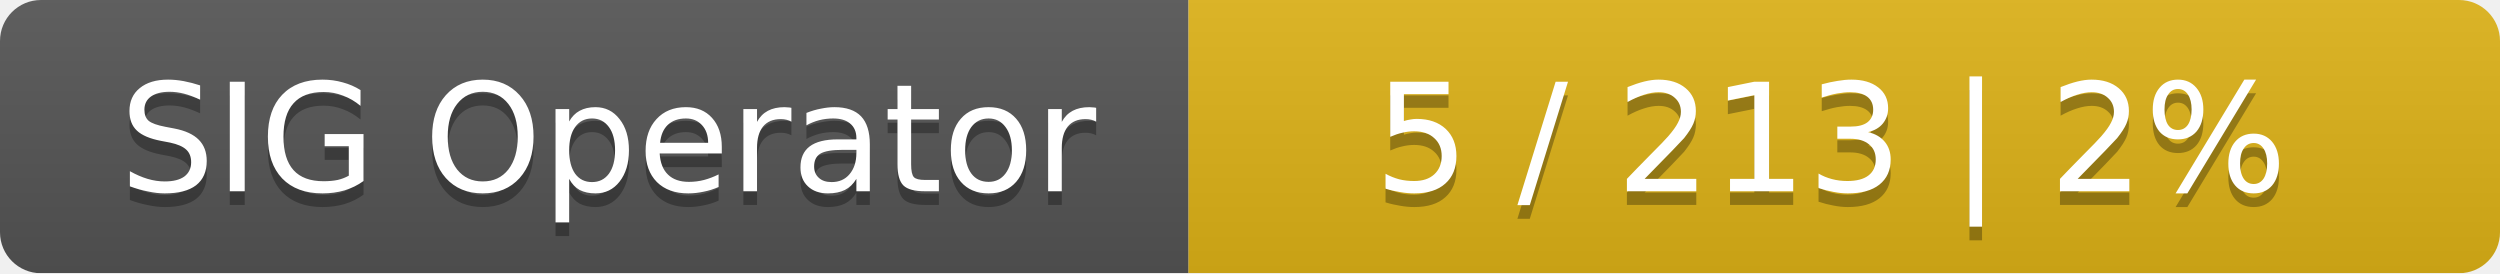
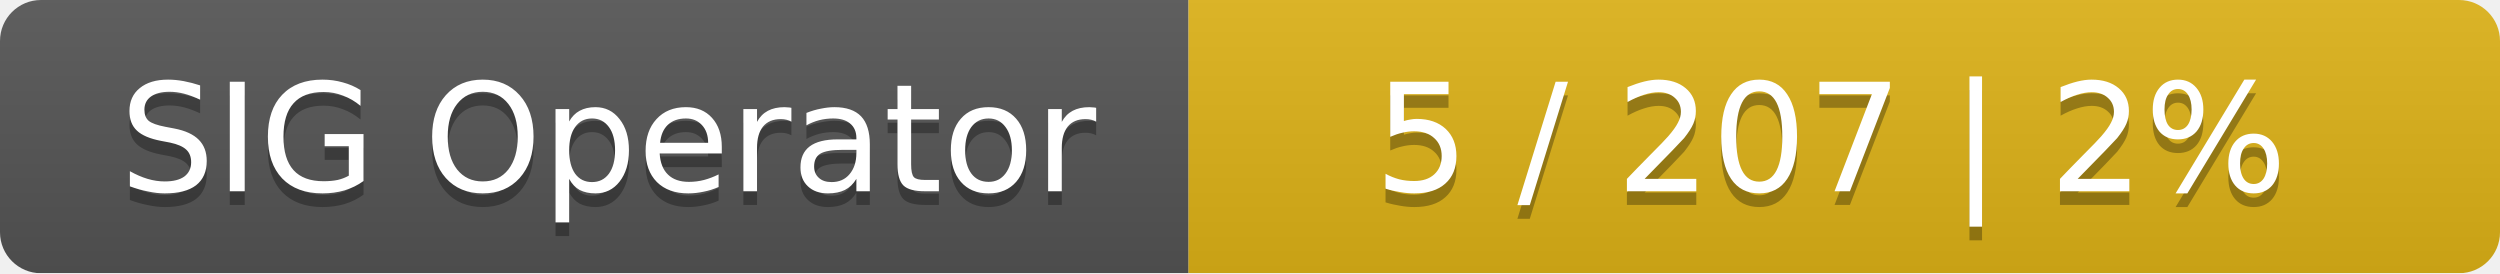
<svg xmlns="http://www.w3.org/2000/svg" width="183" height="20">
  <linearGradient id="smooth" x2="0" y2="100%">
    <stop offset="0" stop-color="#bbb" stop-opacity=".1" />
    <stop offset="1" stop-opacity=".1" />
  </linearGradient>
  <mask id="round">
    <rect width="183" height="20" rx="3" fill="#fff" />
  </mask>
  <g mask="url(#round)">
    <rect width="87" height="20" fill="#555" />
    <rect x="87" width="96" height="20" fill="#dfb317" />
    <rect width="183" height="20" fill="url(#smooth)" />
  </g>
  <g fill="#fff" text-anchor="middle" font-family="DejaVu Sans,Verdana,Geneva,sans-serif" font-size="11">
    <text x="44.5" y="15" fill="#010101" fill-opacity=".3">SIG Operator</text>
    <text x="44.5" y="14">SIG Operator</text>
-     <text x="134" y="15" fill="#010101" fill-opacity=".3">5 / 213    |    2%</text>
-     <text x="134" y="14">5 / 213    |    2%</text>
+     <text x="134" y="15" fill="#010101" fill-opacity=".3">5 / 207    |    2%</text>
+     <text x="134" y="14">5 / 207    |    2%</text>
  </g>
</svg>
